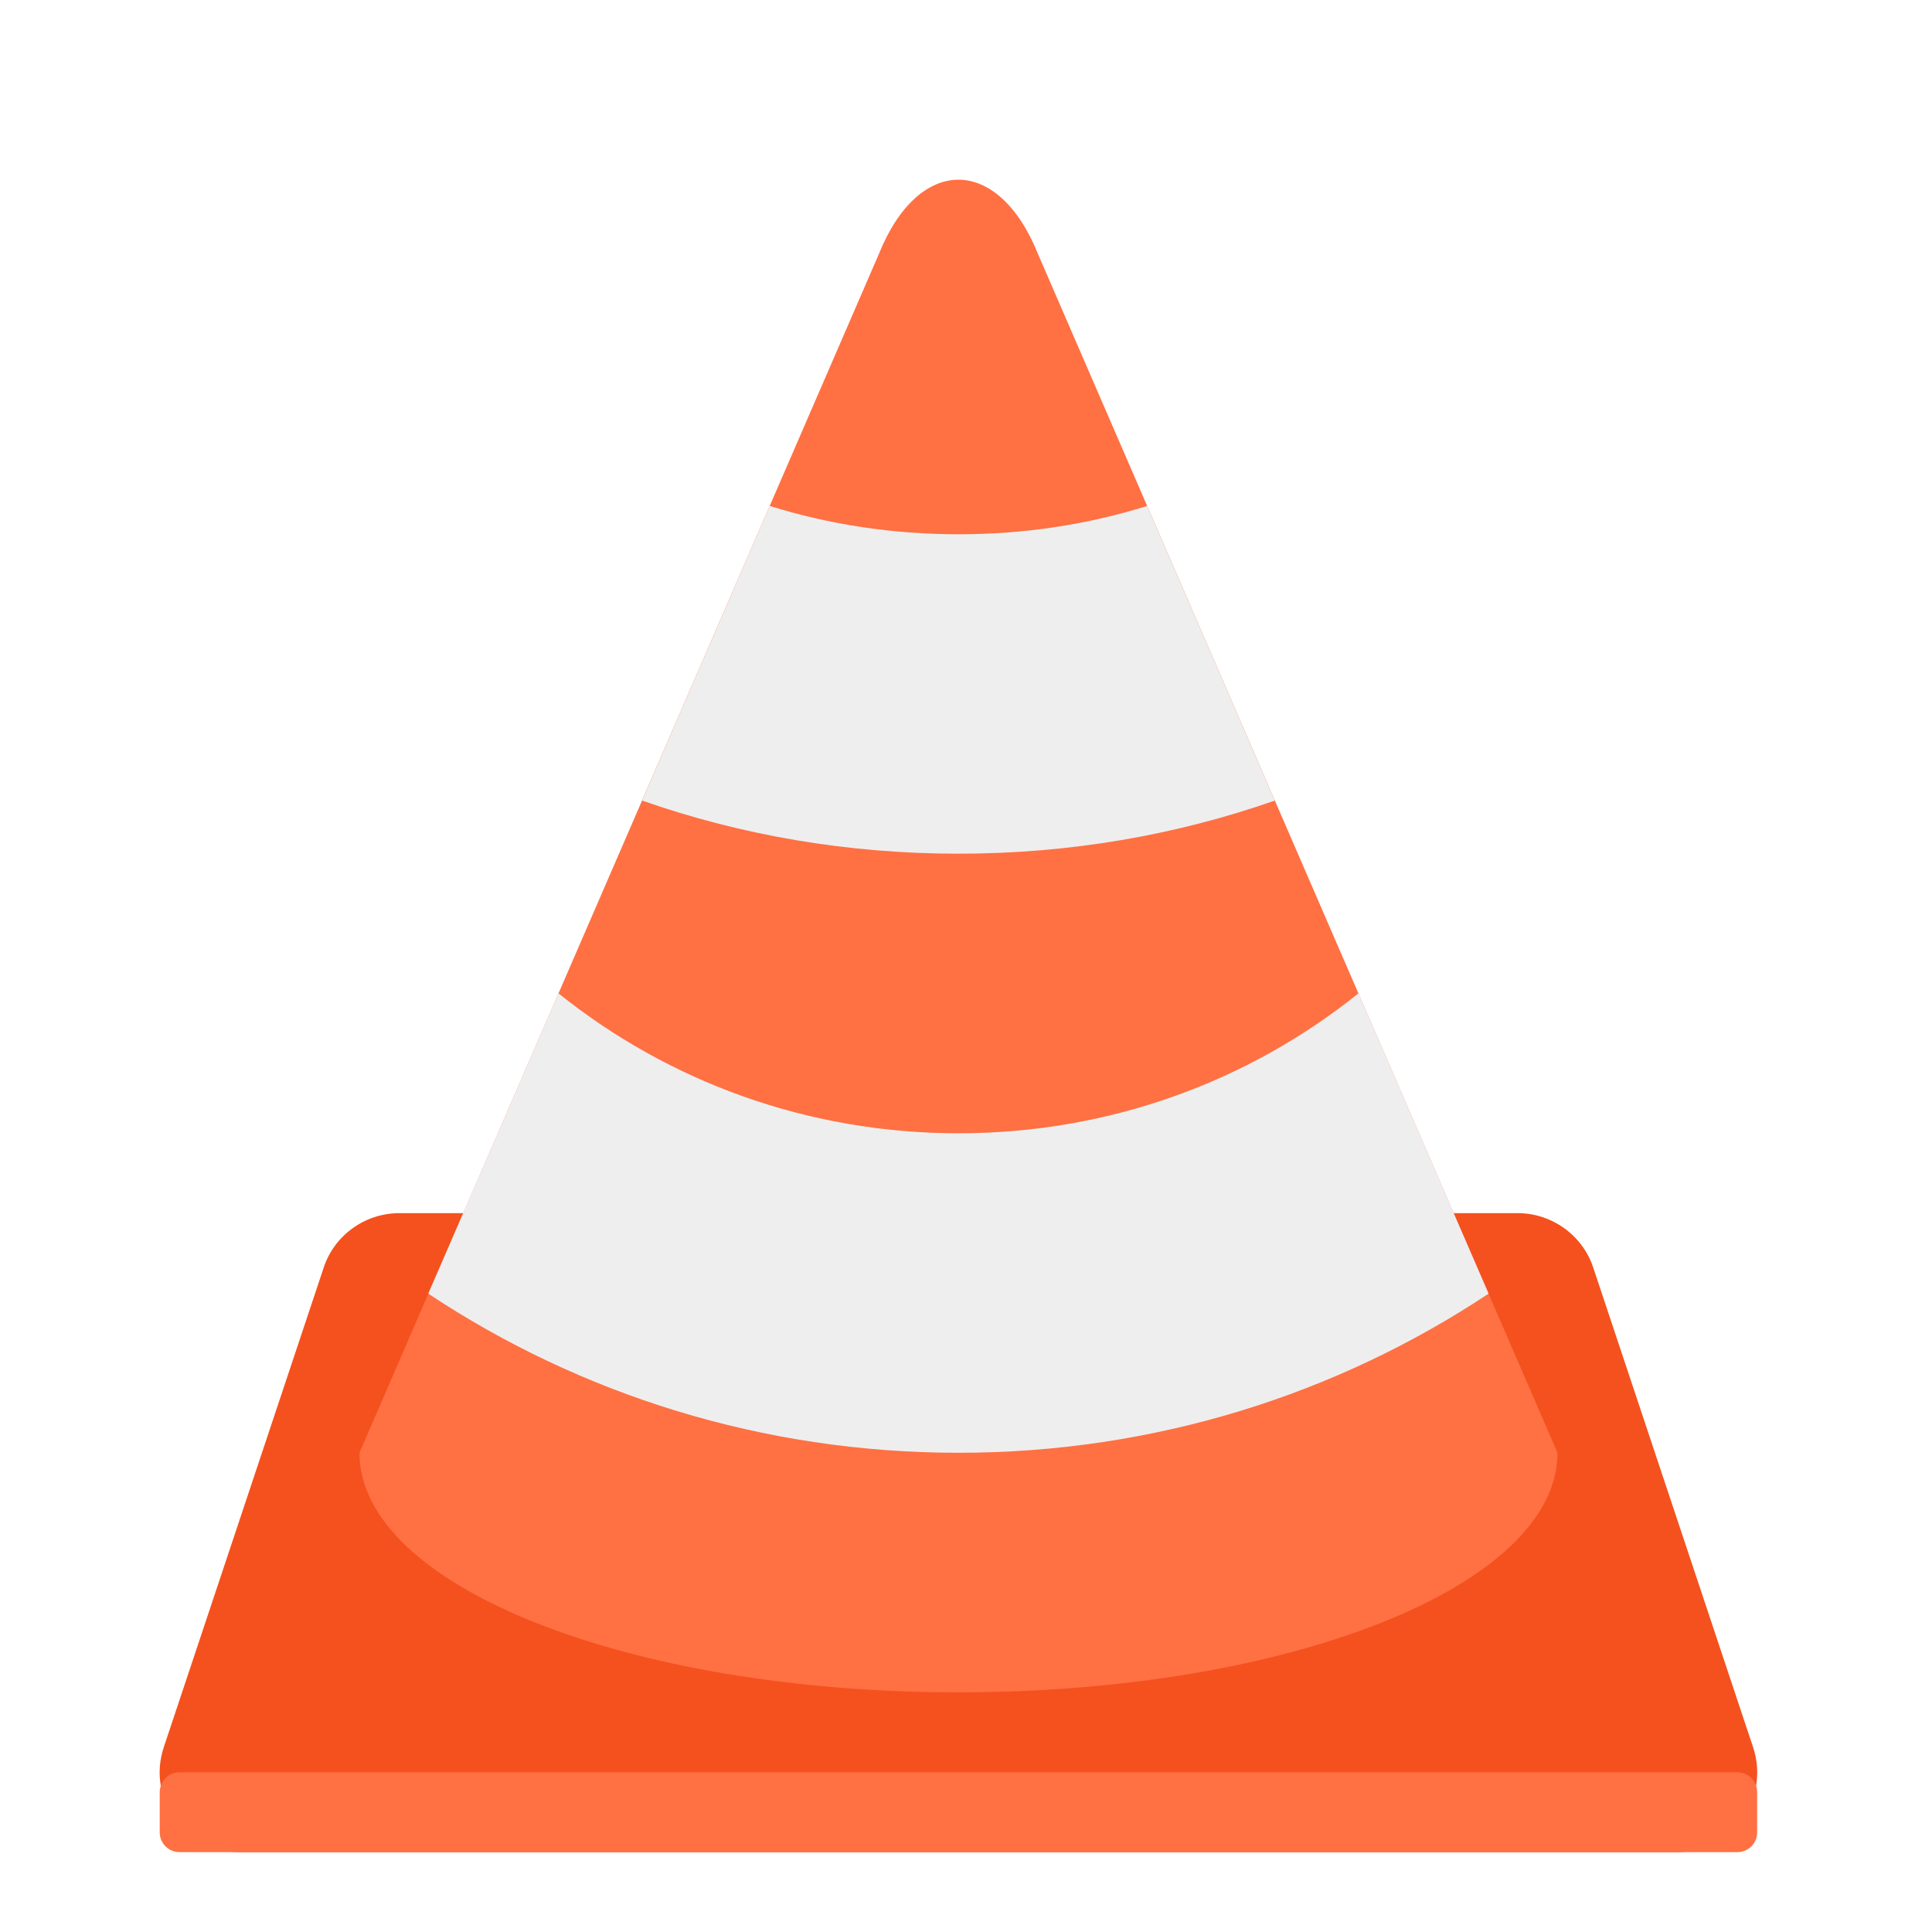
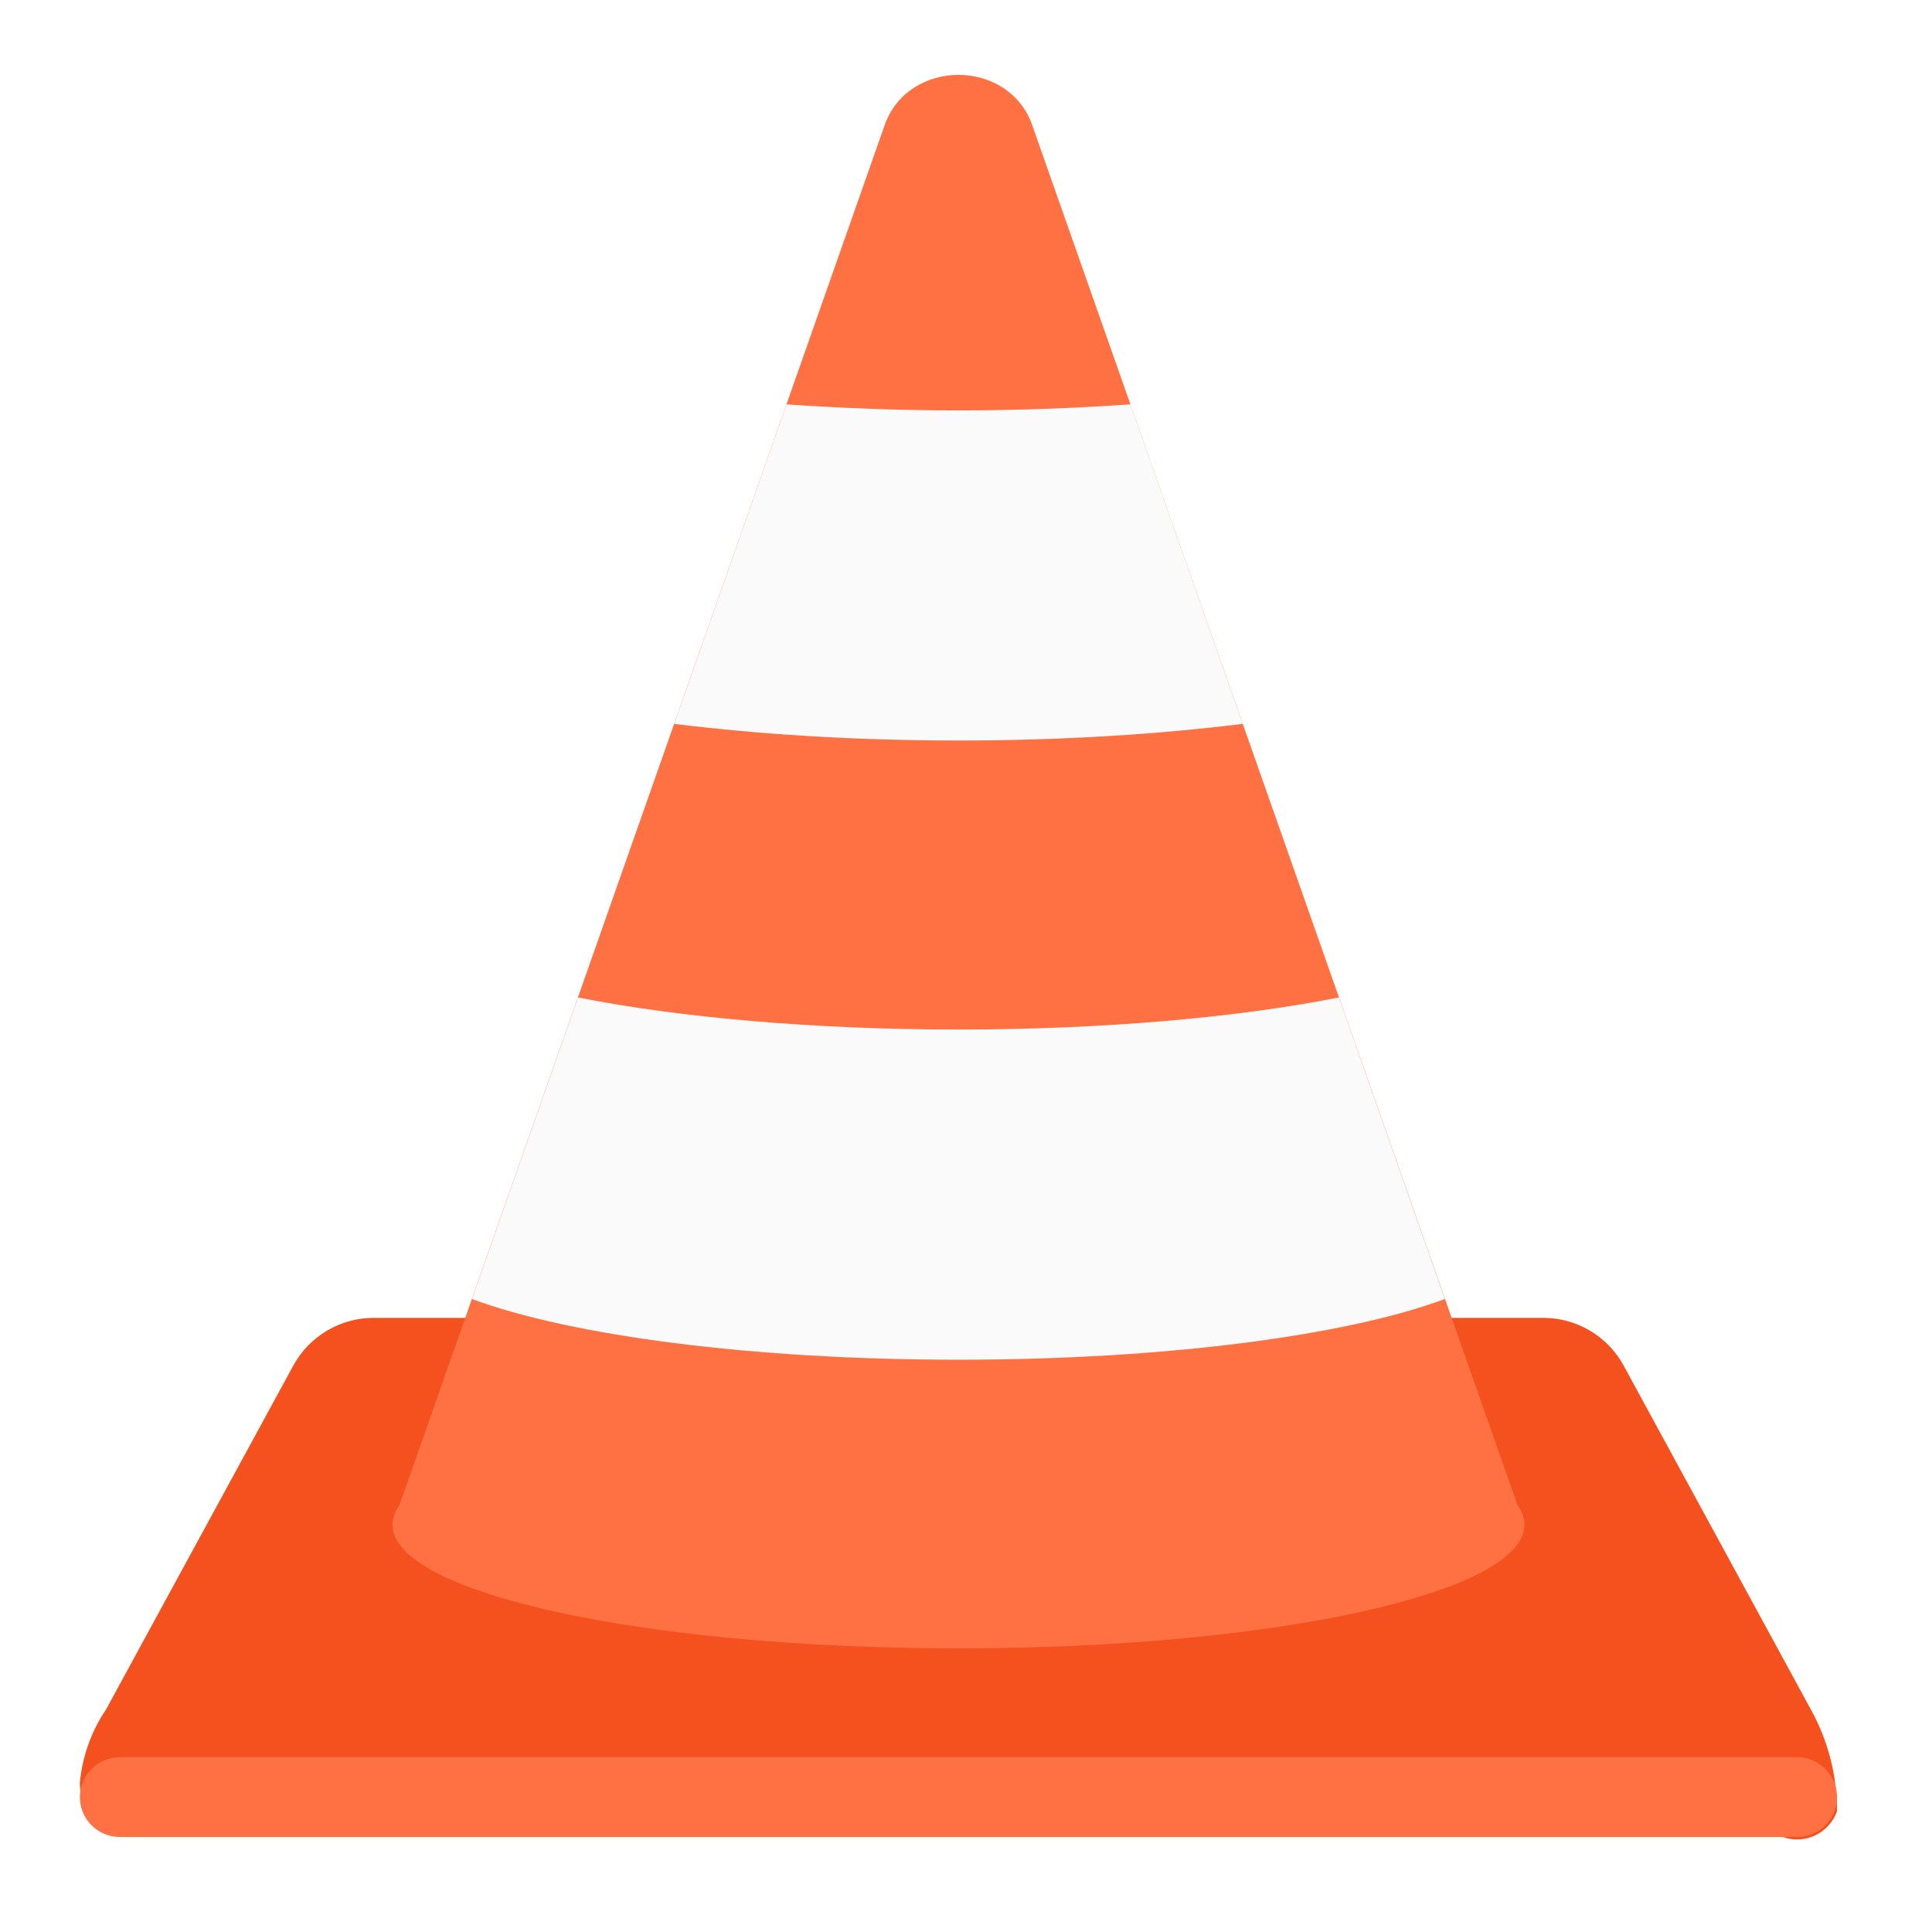
<svg xmlns="http://www.w3.org/2000/svg" width="24px" height="24px" viewBox="0 0 24 24" version="1.1">
  <g id="surface1">
-     <path style=" stroke:none;fill-rule:nonzero;fill:rgb(95.686%,31.765%,11.765%);fill-opacity:1;" d="M 4.961 15.07 C 4.535 15.07 4.152 15.344 4.02 15.75 L 2.035 21.703 C 1.82 22.344 2.301 23.008 2.977 23.008 L 20.836 23.008 C 21.512 23.008 21.992 22.344 21.777 21.703 L 19.793 15.75 C 19.66 15.344 19.277 15.07 18.852 15.07 Z M 4.961 15.07 " />
-     <path style=" stroke:none;fill-rule:nonzero;fill:rgb(100%,43.922%,26.275%);fill-opacity:1;" d="M 10.914 3.164 L 4.465 18.047 C 4.465 19.695 7.785 21.023 11.906 21.023 C 16.027 21.023 19.348 19.695 19.348 18.047 L 12.898 3.164 C 12.402 1.922 11.41 1.922 10.914 3.164 Z M 10.914 3.164 " />
-     <path style=" stroke:none;fill-rule:nonzero;fill:rgb(93.333%,93.333%,93.333%);fill-opacity:1;" d="M 9.562 6.285 L 7.977 9.945 C 9.203 10.375 10.527 10.605 11.906 10.605 C 13.285 10.605 14.609 10.375 15.836 9.945 L 14.25 6.285 C 13.512 6.516 12.723 6.637 11.906 6.637 C 11.09 6.637 10.301 6.516 9.562 6.285 Z M 6.938 12.34 L 5.32 16.07 C 7.203 17.32 9.469 18.047 11.906 18.047 C 14.344 18.047 16.609 17.32 18.492 16.07 L 16.875 12.34 C 15.516 13.43 13.789 14.078 11.906 14.078 C 10.023 14.078 8.297 13.43 6.938 12.34 Z M 6.938 12.34 " />
-     <path style=" stroke:none;fill-rule:nonzero;fill:rgb(100%,43.922%,26.275%);fill-opacity:1;" d="M 2.23 22.016 L 21.582 22.016 C 21.719 22.016 21.828 22.125 21.828 22.266 L 21.828 22.762 C 21.828 22.898 21.719 23.008 21.582 23.008 L 2.23 23.008 C 2.094 23.008 1.984 22.898 1.984 22.762 L 1.984 22.266 C 1.984 22.125 2.094 22.016 2.23 22.016 Z M 2.23 22.016 " />
+     <path style=" stroke:none;fill-rule:nonzero;fill:rgb(95.686%,31.765%,11.765%);fill-opacity:1;" d="M 4.641 16.371 L 19.172 16.371 C 19.586 16.371 19.969 16.598 20.168 16.961 L 22.496 21.238 C 22.711 21.625 22.82 22.059 22.82 22.5 C 22.723 22.773 22.422 22.918 22.148 22.82 L 1.664 22.82 C 1.293 22.82 0.992 22.52 0.992 22.148 C 1.023 21.82 1.133 21.508 1.316 21.238 L 3.645 16.961 C 3.844 16.598 4.227 16.371 4.641 16.371 Z M 4.641 16.371 " />
+     <path style=" stroke:none;fill-rule:nonzero;fill:rgb(100%,43.922%,26.275%);fill-opacity:1;" d="M 11.906 0.93 C 11.52 0.93 11.133 1.141 10.988 1.559 L 4.961 18.699 C 4.906 18.777 4.875 18.859 4.875 18.941 C 4.875 19.793 8.012 20.477 11.906 20.477 C 15.801 20.477 18.938 19.793 18.938 18.941 C 18.938 18.859 18.906 18.777 18.852 18.699 L 12.824 1.559 C 12.68 1.141 12.293 0.93 11.906 0.93 Z M 11.906 0.93 " />
+     <path style=" stroke:none;fill-rule:nonzero;fill:rgb(98.039%,98.039%,98.039%);fill-opacity:1;" d="M 9.77 5.023 L 8.375 8.992 C 9.41 9.121 10.617 9.199 11.906 9.199 C 13.195 9.199 14.402 9.121 15.438 8.992 L 14.043 5.023 C 13.371 5.07 12.652 5.098 11.906 5.098 C 11.16 5.098 10.441 5.07 9.77 5.023 Z M 7.18 12.391 L 5.863 16.137 C 7.086 16.59 9.328 16.891 11.906 16.891 C 14.484 16.891 16.727 16.59 17.949 16.137 L 16.633 12.391 C 15.387 12.637 13.73 12.789 11.906 12.789 C 10.082 12.789 8.426 12.637 7.18 12.391 Z M 7.18 12.391 " />
+     <path style=" stroke:none;fill-rule:nonzero;fill:rgb(100%,43.922%,26.275%);fill-opacity:1;" d="M 1.488 21.828 L 22.324 21.828 C 22.598 21.828 22.82 22.051 22.82 22.324 C 22.82 22.598 22.598 22.82 22.324 22.82 L 1.488 22.82 C 1.215 22.82 0.992 22.598 0.992 22.324 C 0.992 22.051 1.215 21.828 1.488 21.828 Z M 1.488 21.828 " />
  </g>
</svg>
